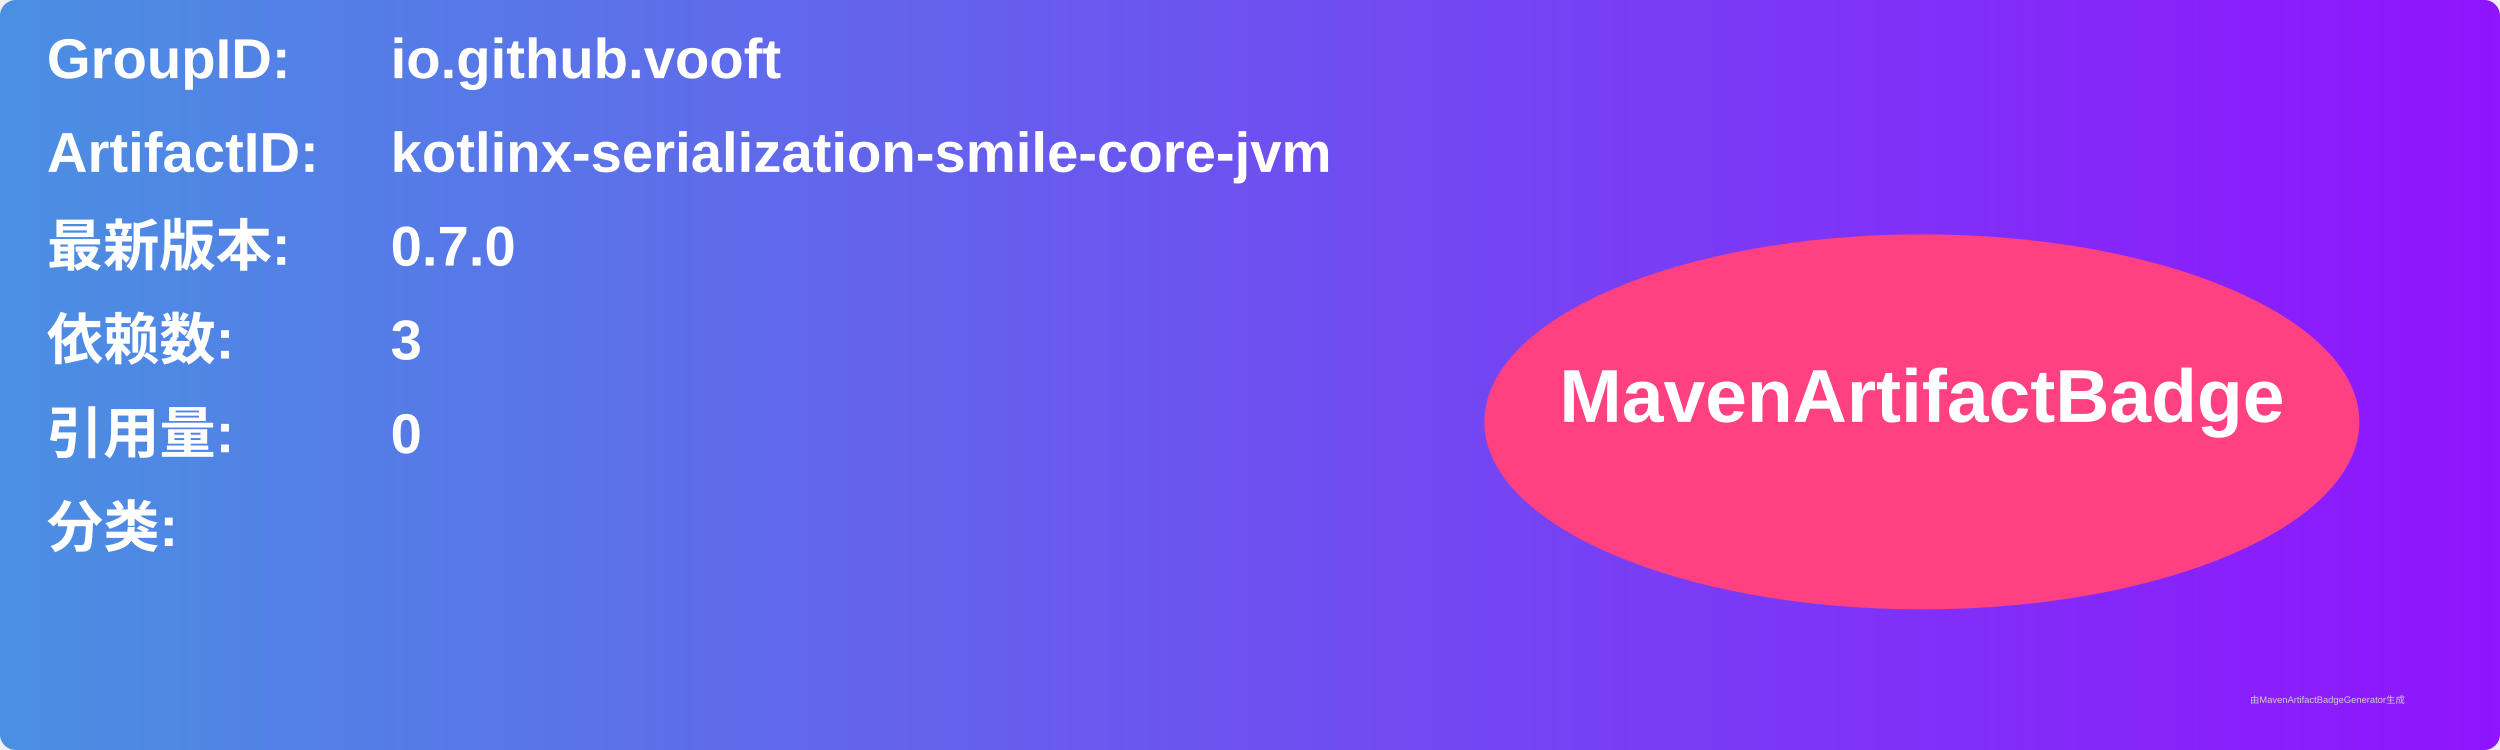
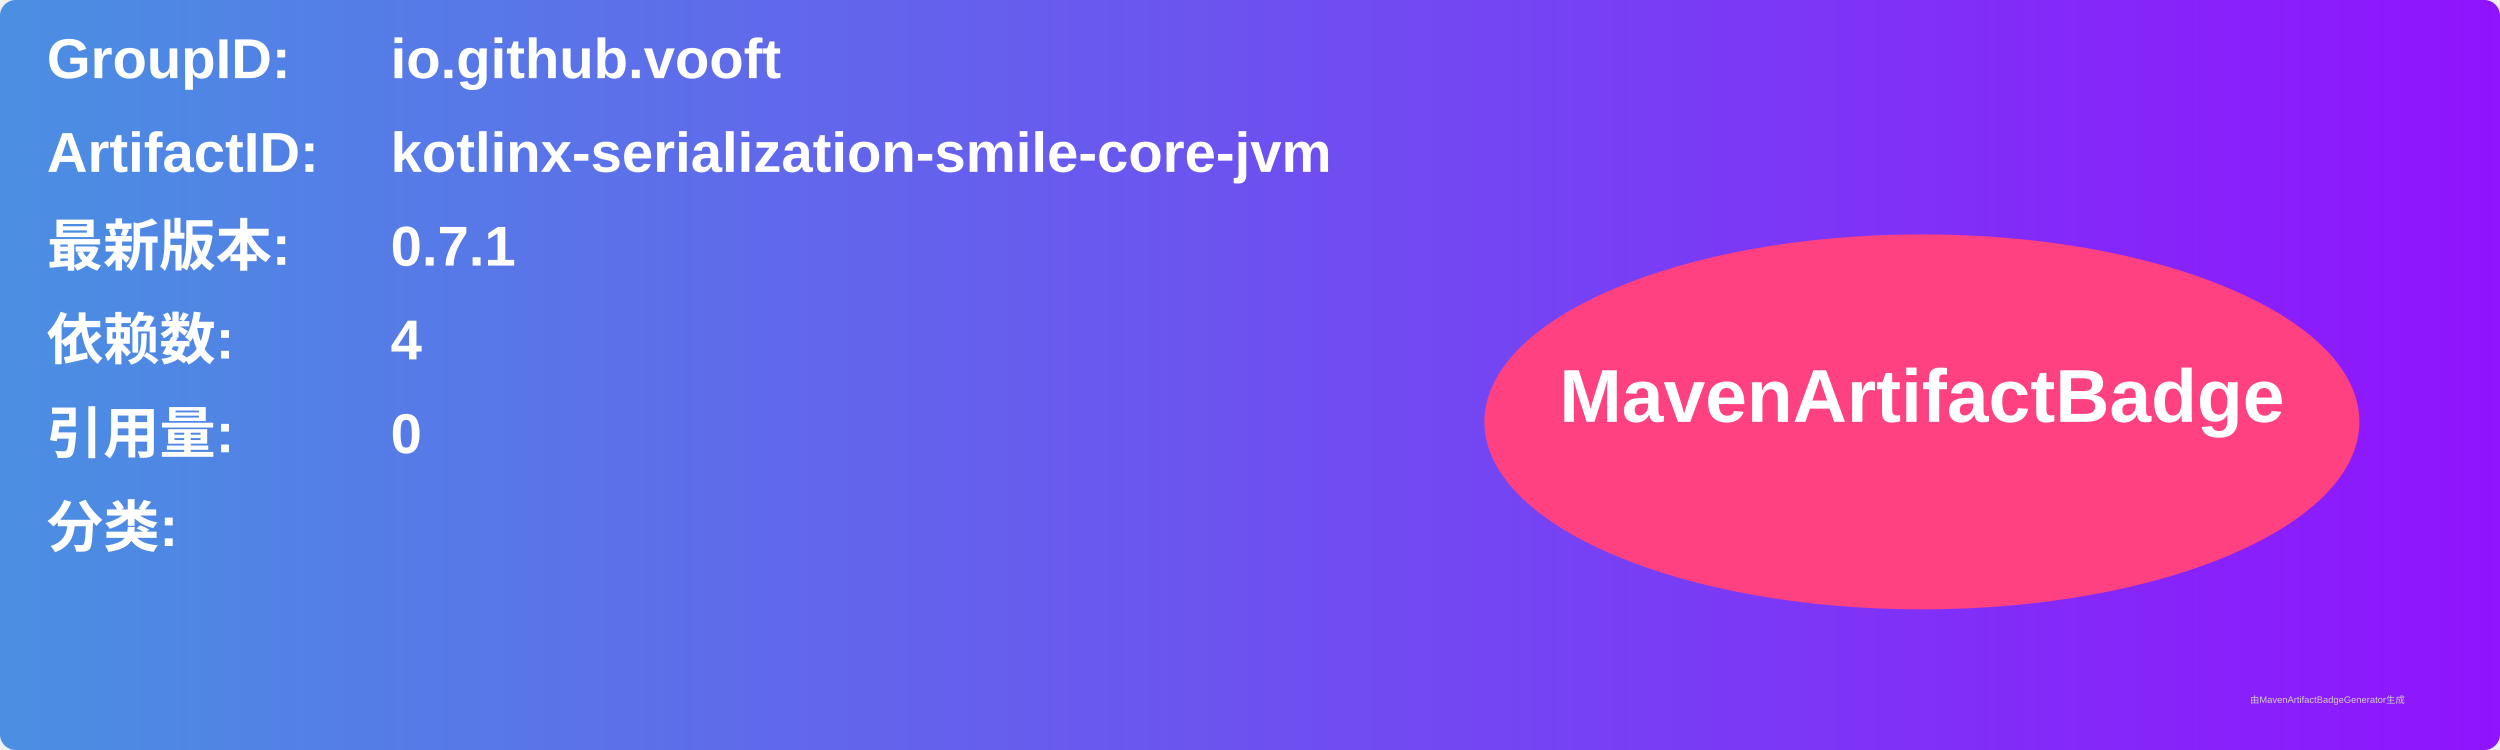
<svg xmlns="http://www.w3.org/2000/svg" width="800" height="240" viewBox="0 0 800 240">
  <linearGradient id="grad" x1="0%" y1="0%" x2="100%" y2="0%">
    <stop offset="0%" stop-color="#4a90e2" />
    <stop offset="100%" stop-color="#9013fe" />
  </linearGradient>
  <rect width="100%" height="100%" rx="5" ry="5" fill="url(#grad)" />
  <g transform="translate(15, 15)">
    <text x="0" y="10" font-family="Arial" font-size="18" fill="white" font-weight="bold" width="260">GroupID:</text>
    <text x="110" y="10" font-family="Arial" font-size="18" fill="white" font-weight="bold" width="460">io.github.vooft</text>
    <text x="0" y="40" font-family="Arial" font-size="18" fill="white" font-weight="bold" width="260">ArtifactID:</text>
    <text x="110" y="40" font-family="Arial" font-size="18" fill="white" font-weight="bold" width="460">kotlinx-serialization-smile-core-jvm</text>
    <text x="0" y="70" font-family="Arial" font-size="18" fill="white" font-weight="bold">最新版本:</text>
    <text x="110" y="70" font-family="Arial" font-size="18" fill="white" font-weight="bold">
-       <tspan font-weight="bold">0.7.0</tspan>
+       <tspan font-weight="bold">0.7.1</tspan>
    </text>
    <text x="0" y="100" font-family="Arial" font-size="18" fill="white" font-weight="bold">依赖数: </text>
    <text x="110" y="100" font-family="Arial" font-size="18" fill="white">
-       <tspan font-weight="bold">3</tspan>
+       <tspan font-weight="bold">4</tspan>
    </text>
    <text x="0" y="130" font-family="Arial" font-size="18" fill="white" font-weight="bold">引用量: </text>
    <text x="110" y="130" font-family="Arial" font-size="18" fill="white">
      <tspan font-weight="bold">0</tspan>
    </text>
    <text x="0" y="160" font-family="Arial" font-size="18" fill="white" font-weight="bold">分类:</text>
    <text x="10" y="190" font-family="Arial" font-size="10" fill="white">
      <tspan font-weight="bold" />
    </text>
    <ellipse cx="600" cy="120" rx="140" ry="60" fill="#ff4081" />
    <text x="600" y="120" text-anchor="middle" font-family="Arial" font-size="24" fill="white" font-weight="bold">MavenArtifactBadge</text>
  </g>
  <text x="720" y="225" font-family="Arial" font-size="3" fill="#d0d0d0">由MavenArtifactBadgeGenerator生成</text>
</svg>
